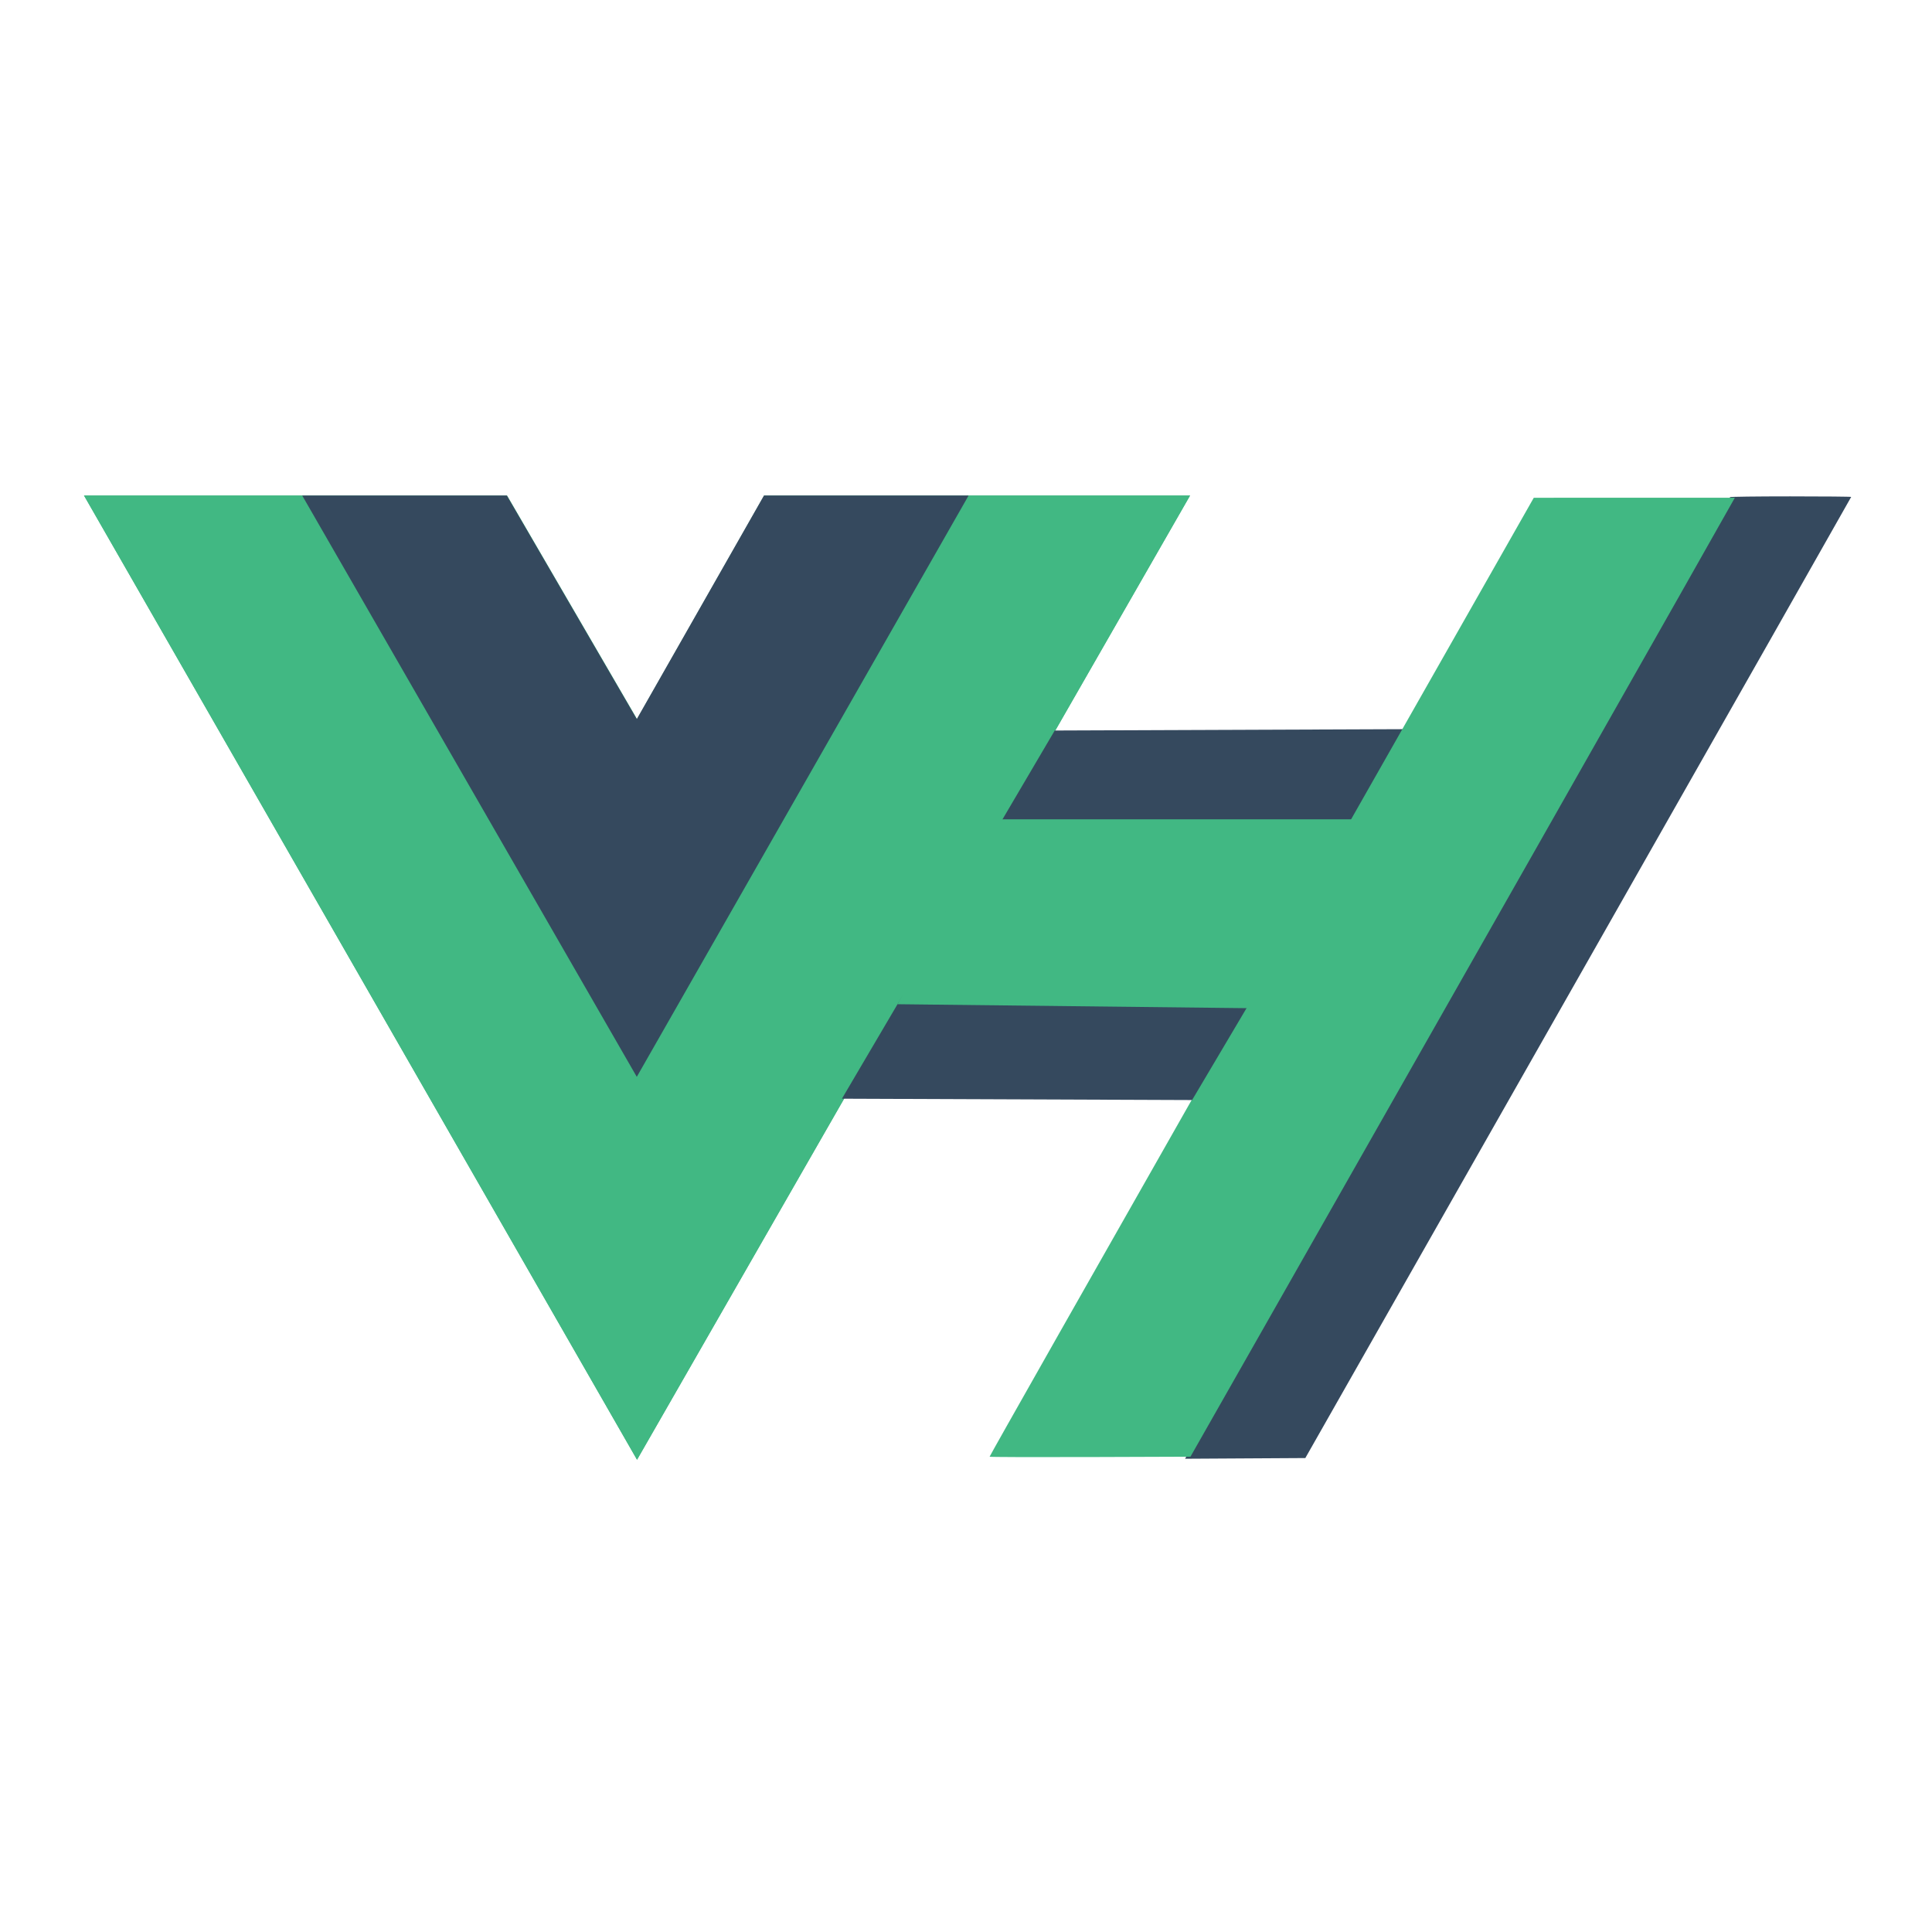
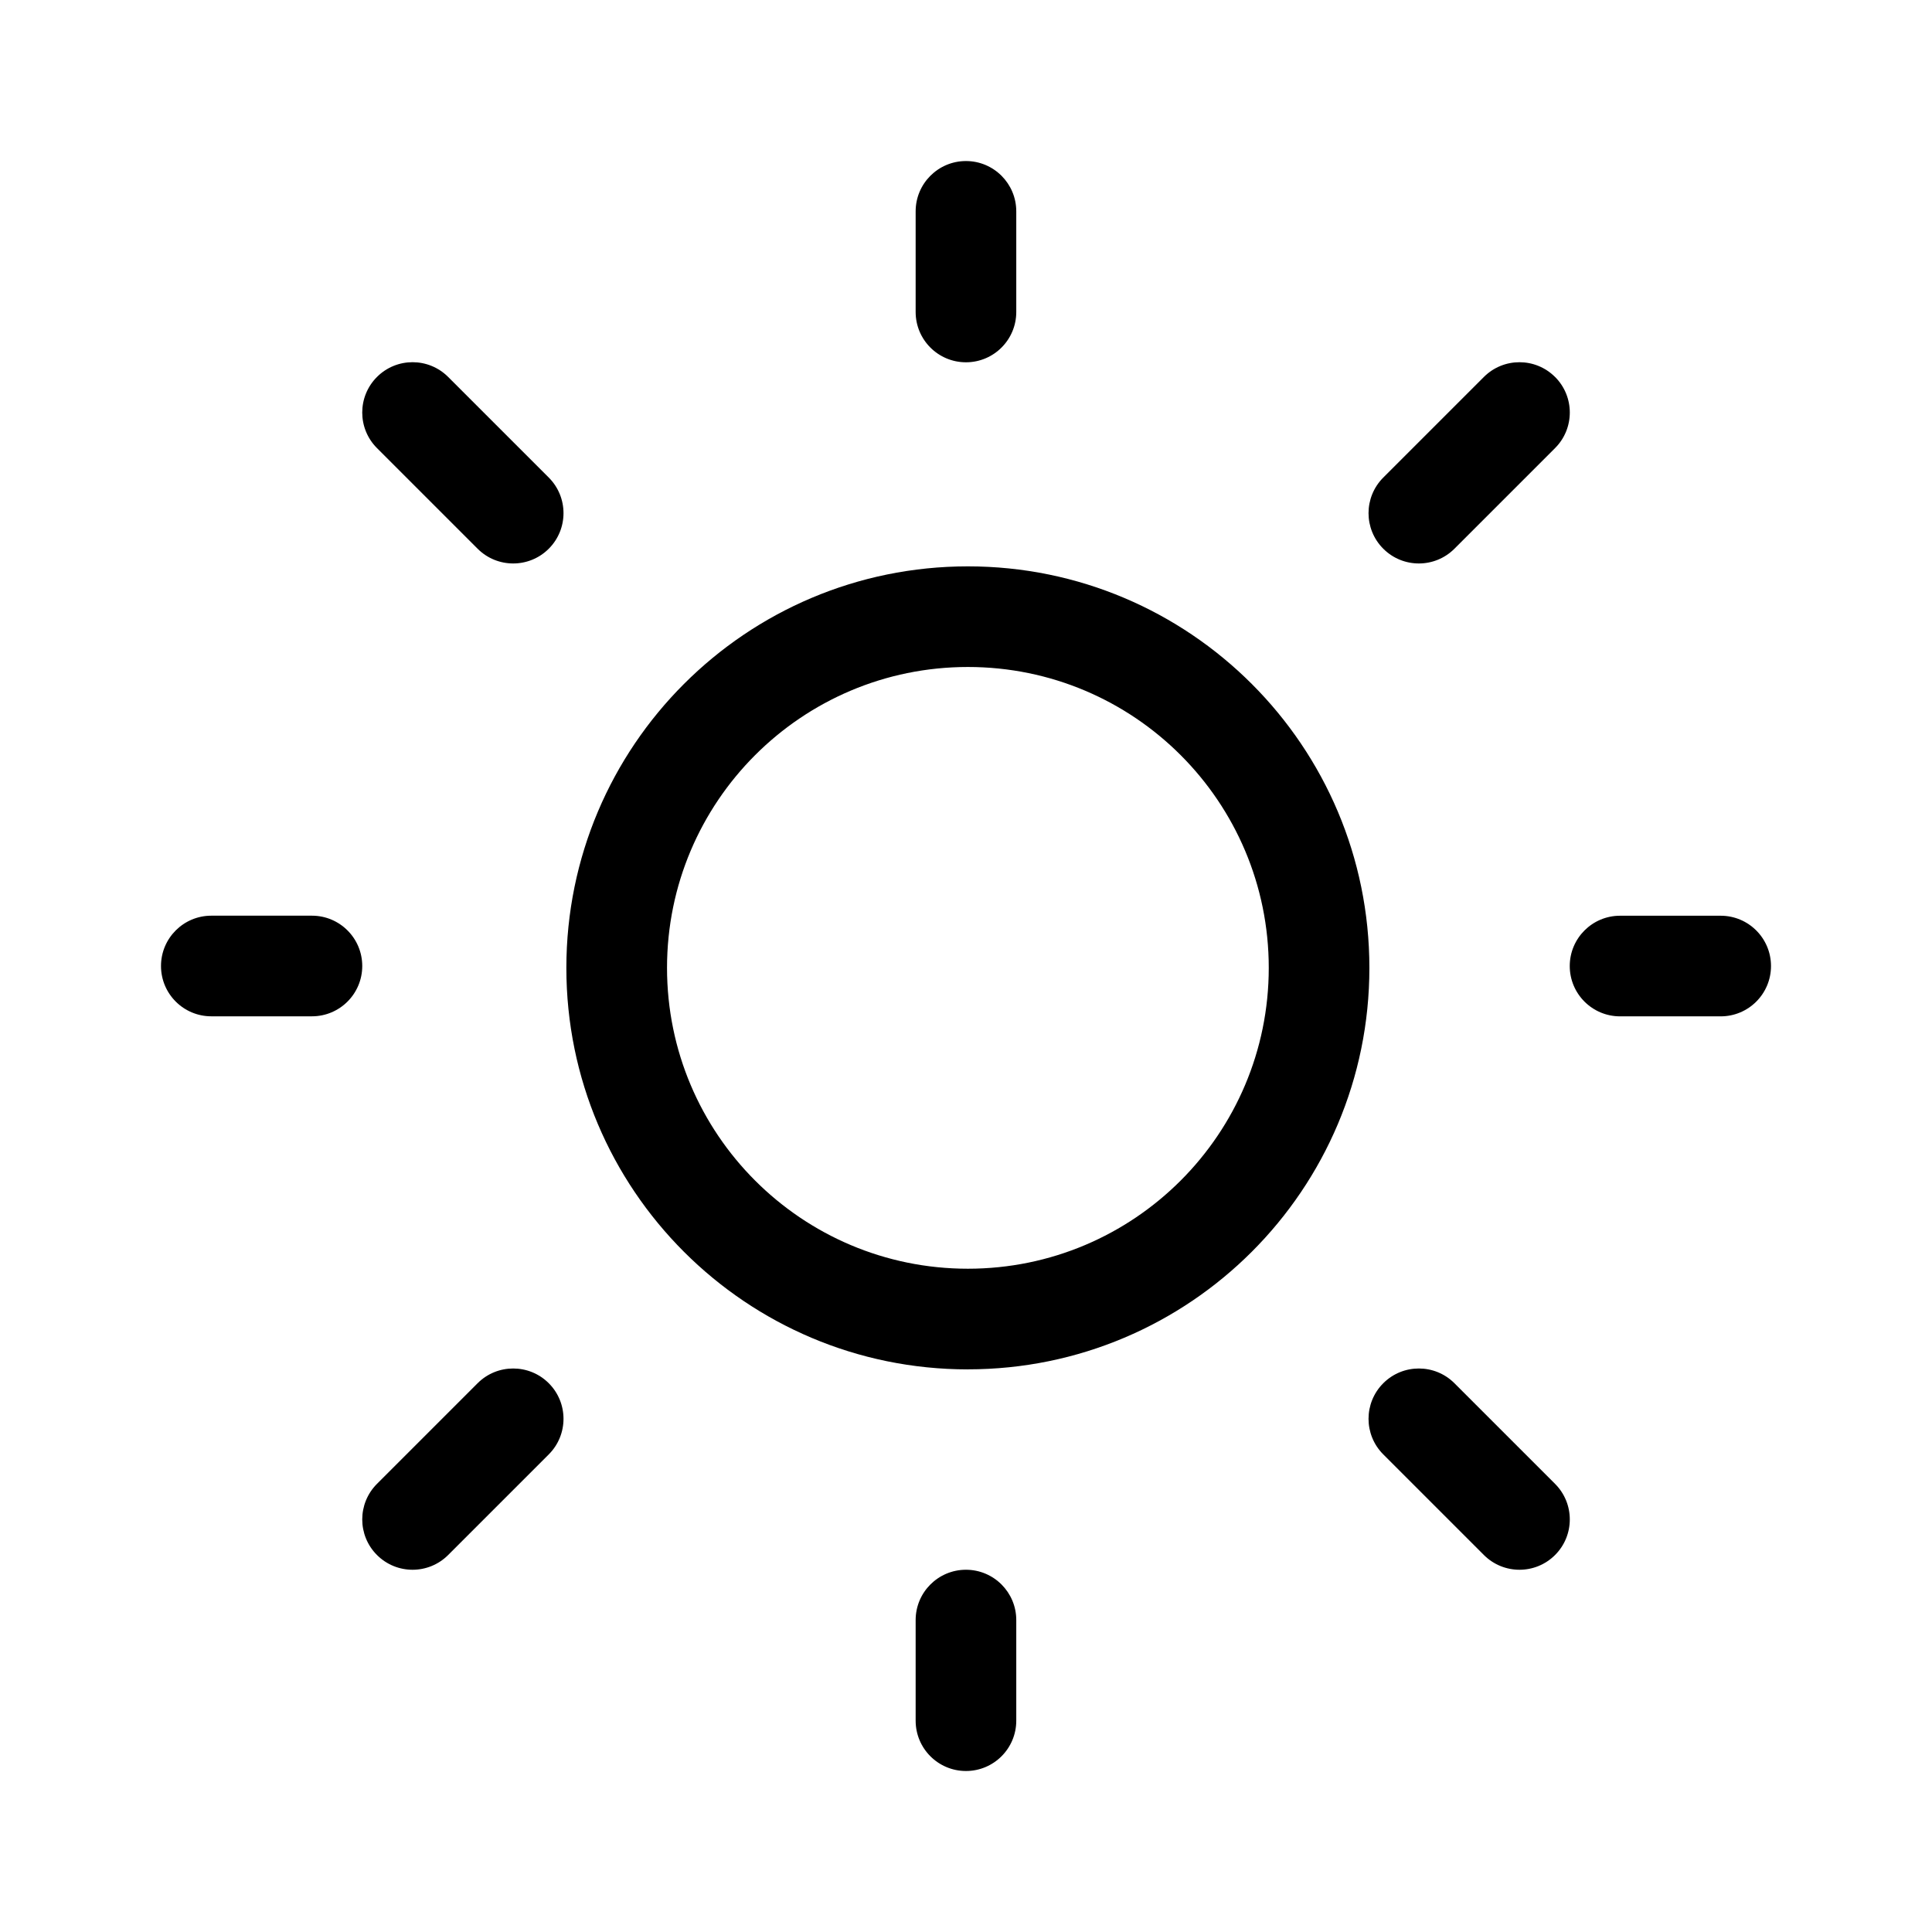
- <svg xmlns="http://www.w3.org/2000/svg" width="1200" height="1200" class="icon" viewBox="0 0 3280.944 2800">
-   <path fill="#41b883" d="M1645.332 601.004h375.675L1081.82 2238.478 142.636 601.004h718.477l220.708 379.704 216.013-379.704z" />
-   <path fill="#41b883" d="M142.636 601.004l939.185 1637.474 939.186-1637.474h-375.675l-563.51 982.484-568.208-982.484z" />
-   <path fill="#35495e" d="M513.188 601.004l568.207 987.23 563.511-987.23h-347.498l-216.013 379.704-220.708-379.704zM1607.792 1311.83l594.678 2.293 187.353-316.325-598.662 2.292zM2198.506 1909.57C2867.436 732.7 2939.502 605.426 2937.874 603.78c-.715-.723 45.303-1.314 102.262-1.314s103.562.428 103.562.951c0 .523-208.57 367.978-463.491 816.567L2216.715 2235.6l-102.1.596-102.102.596z" />
-   <path fill="#41b883" d="M1680.563 2233.328c0-1.34 168.208-298.145 440.375-777.048a4135645.775 4135645.775 0 00337.619-594.19l146.13-257.25 170.746-.04 170.747-.04-5.536 9.741c-3.044 5.358-43.727 77.302-90.407 159.875-85.356 150.992-337.562 595.163-656.602 1156.373l-172 302.559-170.536.588c-93.795.322-170.536.069-170.536-.567z" />
-   <path fill="#35495e" d="M1429.783 1625.351l594.679 2.292 187.353-316.324-598.662 2.292z" />
-   <path fill="#41b883" d="M1524.207 1464.903l608.285 6.877 173.746-320.909h-619.072z" />
+ <svg xmlns="http://www.w3.org/2000/svg" width="32" height="32" viewBox="0 0 48 48">
+   <path fill="currentColor" d="M23.999 4.001c.69 0 1.25.56 1.25 1.25v2.5a1.25 1.25 0 0 1-2.5 0v-2.5c0-.69.56-1.25 1.25-1.25Zm.048 30.02c5.509 0 9.975-4.465 9.975-9.974c0-5.51-4.466-9.976-9.975-9.976c-5.51 0-9.976 4.466-9.976 9.976c0 5.509 4.466 9.975 9.976 9.975Zm0-2.5a7.475 7.475 0 1 1 0-14.95a7.475 7.475 0 0 1 0 14.95Zm18.703-6.27a1.25 1.25 0 0 0 0-2.5h-2.5a1.25 1.25 0 0 0 0 2.5h2.5ZM23.999 39c.69 0 1.25.56 1.25 1.25v2.5a1.25 1.25 0 0 1-2.5 0v-2.5c0-.69.56-1.25 1.25-1.25ZM7.75 25.25a1.25 1.25 0 1 0 0-2.5h-2.5a1.25 1.25 0 0 0 0 2.5h2.5ZM9.366 9.365a1.25 1.25 0 0 1 1.768 0l2.5 2.5a1.25 1.25 0 1 1-1.768 1.768l-2.5-2.5a1.25 1.25 0 0 1 0-1.768Zm1.768 29.269a1.25 1.25 0 1 1-1.768-1.768l2.5-2.5a1.25 1.25 0 1 1 1.768 1.768l-2.5 2.5Zm27.5-29.269a1.25 1.25 0 0 0-1.767 0l-2.5 2.5a1.25 1.25 0 0 0 1.768 1.768l2.5-2.5a1.25 1.25 0 0 0 0-1.768Zm-1.767 29.269a1.25 1.25 0 1 0 1.768-1.768l-2.5-2.5a1.25 1.25 0 1 0-1.768 1.768l2.5 2.5Z" />
</svg>
